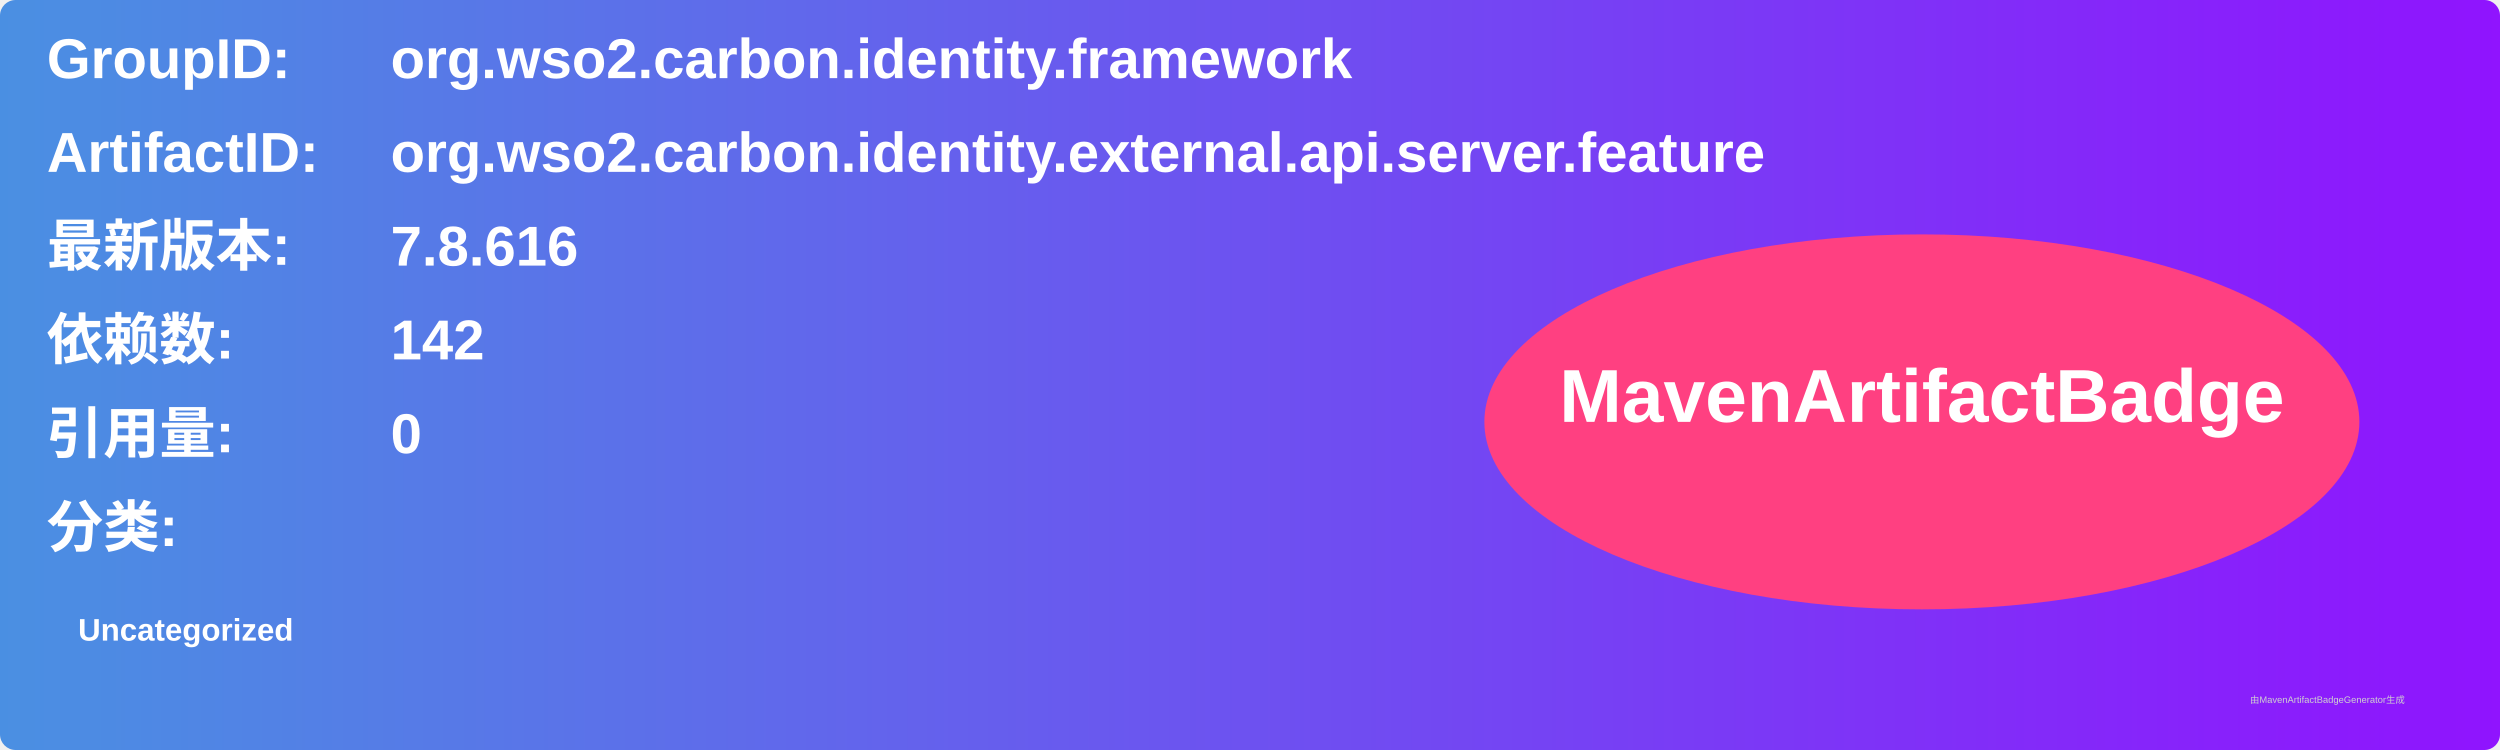
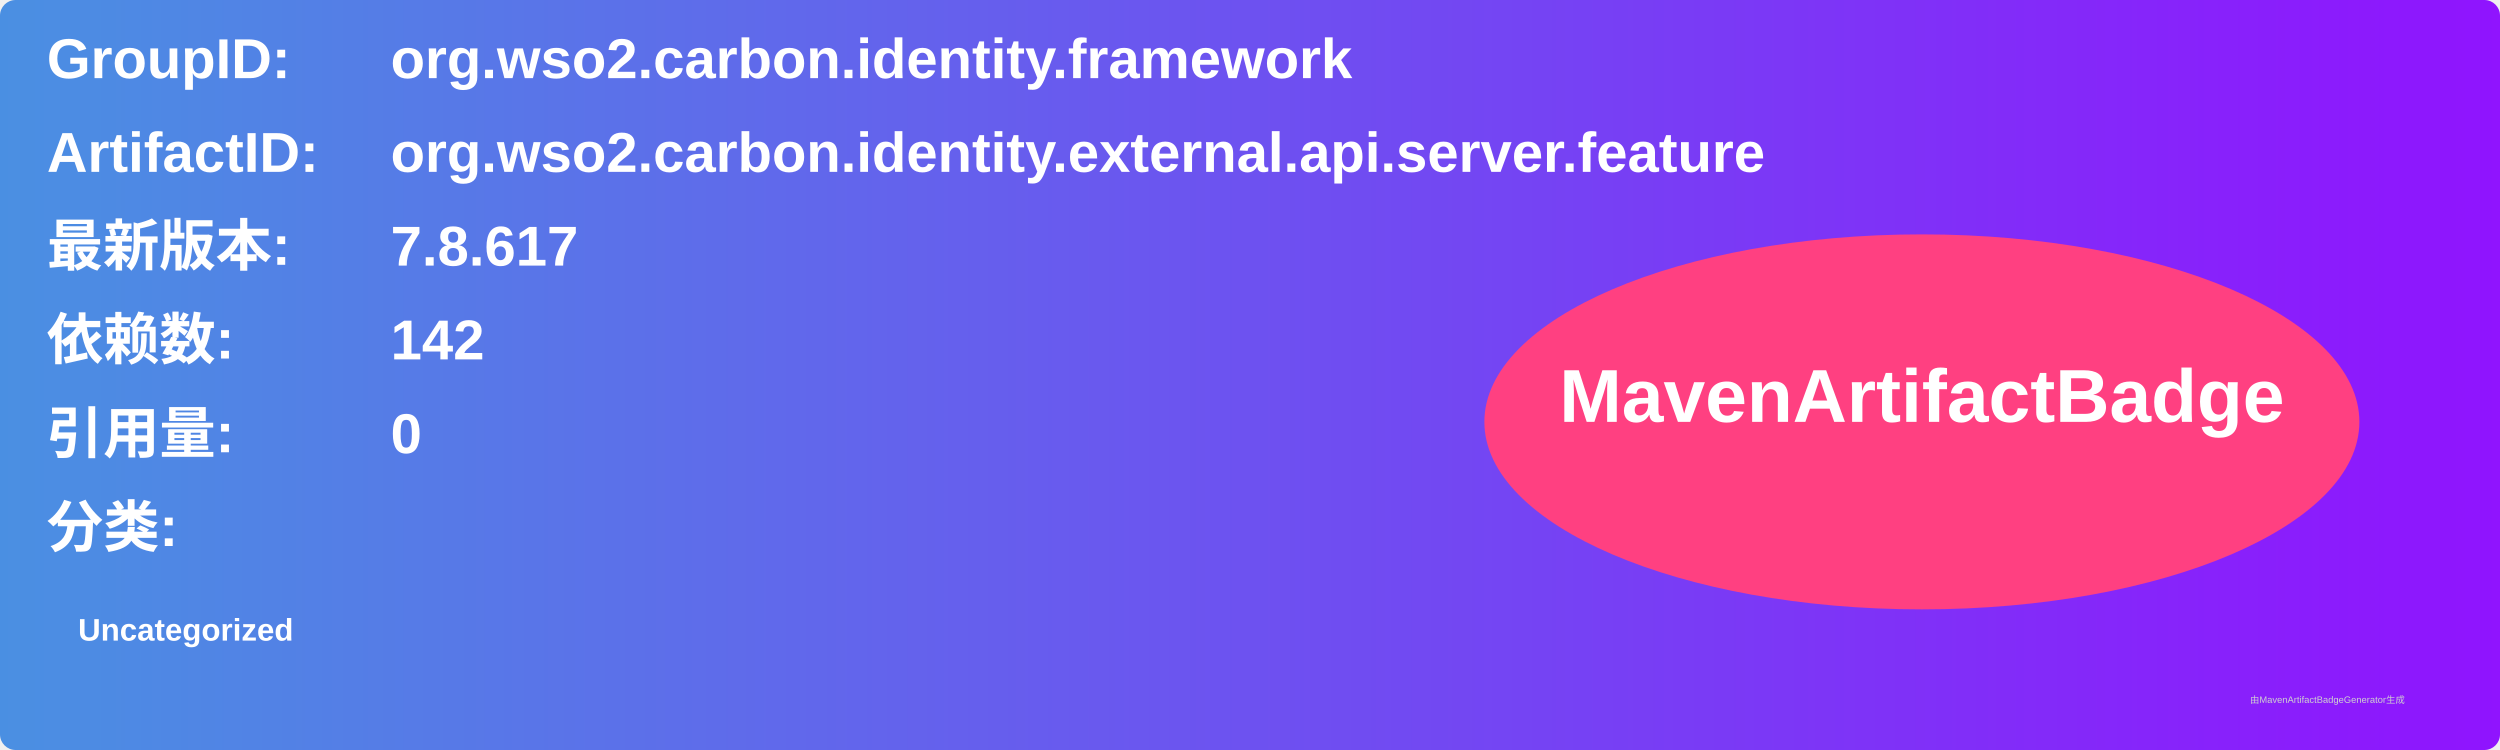
<svg xmlns="http://www.w3.org/2000/svg" width="800" height="240" viewBox="0 0 800 240">
  <linearGradient id="grad" x1="0%" y1="0%" x2="100%" y2="0%">
    <stop offset="0%" stop-color="#4a90e2" />
    <stop offset="100%" stop-color="#9013fe" />
  </linearGradient>
  <rect width="100%" height="100%" rx="5" ry="5" fill="url(#grad)" />
  <g transform="translate(15, 15)">
    <text x="0" y="10" font-family="Arial" font-size="18" fill="white" font-weight="bold" width="260">GroupID:</text>
    <text x="110" y="10" font-family="Arial" font-size="18" fill="white" font-weight="bold" width="460">org.wso2.carbon.identity.framework</text>
    <text x="0" y="40" font-family="Arial" font-size="18" fill="white" font-weight="bold" width="260">ArtifactID:</text>
    <text x="110" y="40" font-family="Arial" font-size="18" fill="white" font-weight="bold" width="460">org.wso2.carbon.identity.external.api.server.feature</text>
    <text x="0" y="70" font-family="Arial" font-size="18" fill="white" font-weight="bold">最新版本:</text>
    <text x="110" y="70" font-family="Arial" font-size="18" fill="white" font-weight="bold">
-       <tspan font-weight="bold">7.8.616</tspan>
+       <tspan font-weight="bold">7.8.617</tspan>
    </text>
    <text x="0" y="100" font-family="Arial" font-size="18" fill="white" font-weight="bold">依赖数: </text>
    <text x="110" y="100" font-family="Arial" font-size="18" fill="white">
      <tspan font-weight="bold">142</tspan>
    </text>
    <text x="0" y="130" font-family="Arial" font-size="18" fill="white" font-weight="bold">引用量: </text>
    <text x="110" y="130" font-family="Arial" font-size="18" fill="white">
      <tspan font-weight="bold">0</tspan>
    </text>
    <text x="0" y="160" font-family="Arial" font-size="18" fill="white" font-weight="bold">分类:</text>
    <text x="10" y="190" font-family="Arial" font-size="10" fill="white">
      <tspan font-weight="bold">Uncategorized</tspan>
    </text>
    <ellipse cx="600" cy="120" rx="140" ry="60" fill="#ff4081" />
    <text x="600" y="120" text-anchor="middle" font-family="Arial" font-size="24" fill="white" font-weight="bold">MavenArtifactBadge</text>
  </g>
  <text x="720" y="225" font-family="Arial" font-size="3" fill="#d0d0d0">由MavenArtifactBadgeGenerator生成</text>
</svg>
